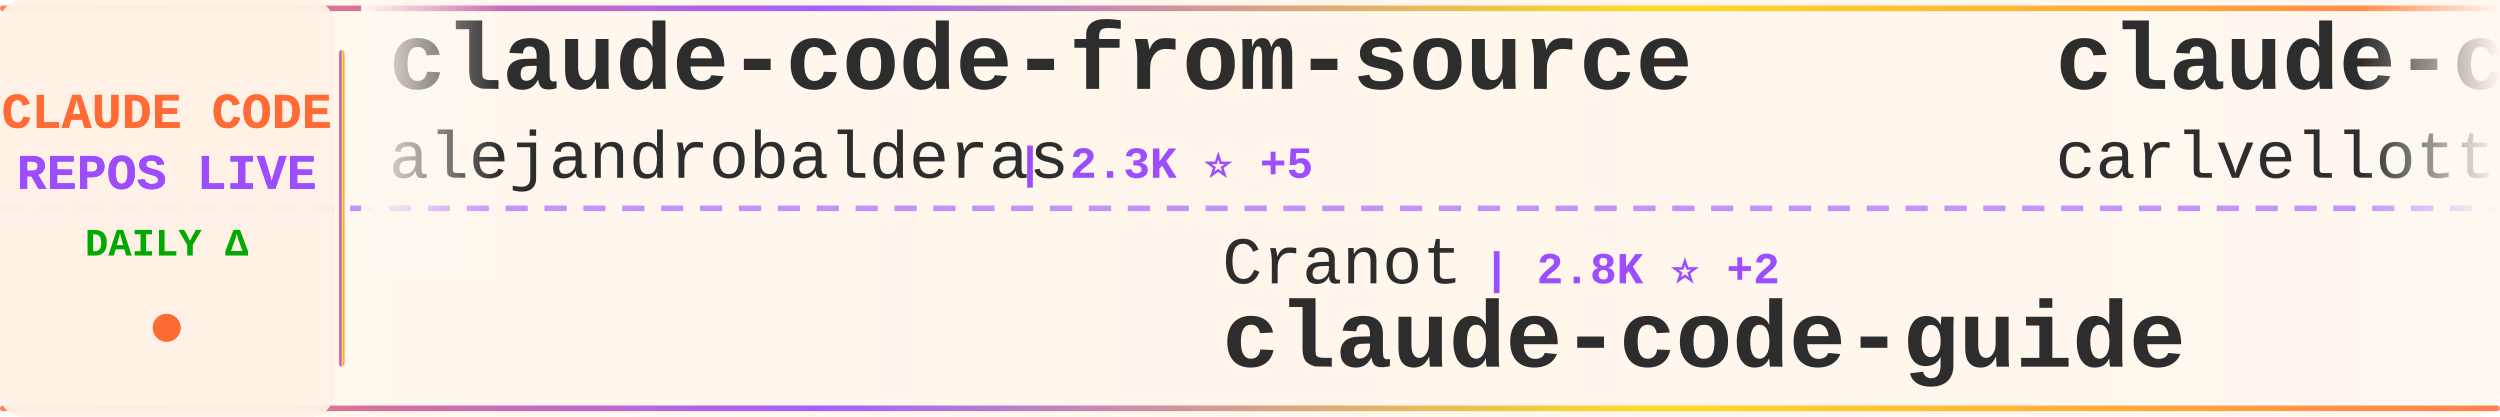
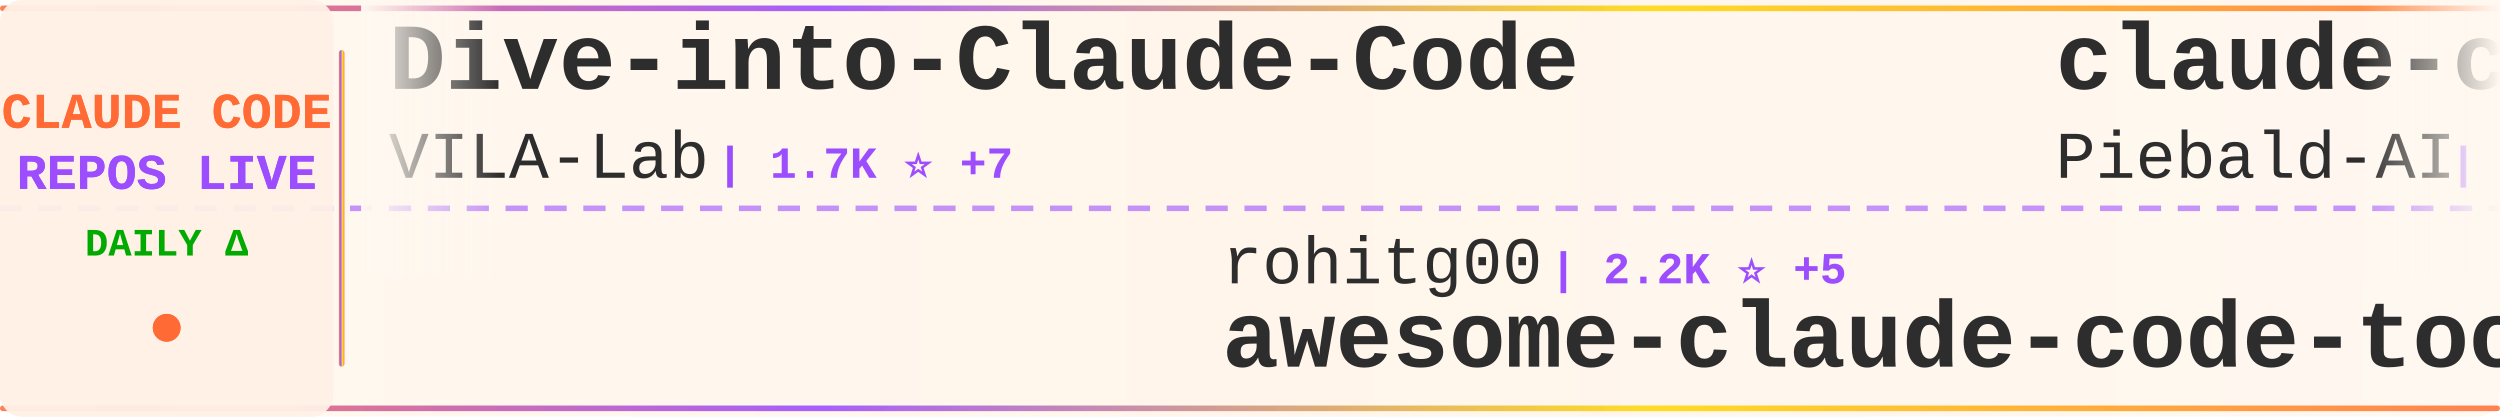
<svg xmlns="http://www.w3.org/2000/svg" width="900" height="150">
  <defs>
    <linearGradient id="tickerBg" x1="0%" y1="0%" x2="100%" y2="0%">
      <stop offset="0%" style="stop-color:#fff8f0;stop-opacity:0.98" />
      <stop offset="50%" style="stop-color:#fff5eb;stop-opacity:1" />
      <stop offset="100%" style="stop-color:#fff8f0;stop-opacity:0.98" />
    </linearGradient>
    <linearGradient id="borderGrad" x1="0%" y1="0%" x2="100%" y2="0%">
      <stop offset="0%" style="stop-color:#FF6B35;stop-opacity:0.85">
        <animate attributeName="stop-opacity" values="0.85;1;0.85" dur="2s" repeatCount="indefinite" />
      </stop>
      <stop offset="33%" style="stop-color:#9C4EFF;stop-opacity:0.9">
        <animate attributeName="stop-opacity" values="0.9;1;0.9" dur="2.2s" repeatCount="indefinite" />
      </stop>
      <stop offset="66%" style="stop-color:#FFD700;stop-opacity:0.85">
        <animate attributeName="stop-opacity" values="0.85;1;0.85" dur="1.8s" repeatCount="indefinite" />
      </stop>
      <stop offset="100%" style="stop-color:#FF6B35;stop-opacity:0.85">
        <animate attributeName="stop-opacity" values="0.85;1;0.85" dur="2s" repeatCount="indefinite" />
      </stop>
    </linearGradient>
    <filter id="textGlow">
      <feGaussianBlur stdDeviation="0.15" result="coloredBlur" />
      <feMerge>
        <feMergeNode in="coloredBlur" />
        <feMergeNode in="SourceGraphic" />
      </feMerge>
    </filter>
    <filter id="metricGlow">
      <feGaussianBlur stdDeviation="0.2" result="coloredBlur" />
      <feMerge>
        <feMergeNode in="coloredBlur" />
        <feMergeNode in="SourceGraphic" />
      </feMerge>
    </filter>
    <linearGradient id="leftFade" x1="0%" y1="0%" x2="100%" y2="0%">
      <stop offset="0%" style="stop-color:#fff8f0;stop-opacity:1" />
      <stop offset="100%" style="stop-color:#fff8f0;stop-opacity:0" />
    </linearGradient>
    <linearGradient id="rightFade" x1="0%" y1="0%" x2="100%" y2="0%">
      <stop offset="0%" style="stop-color:#fff8f0;stop-opacity:0" />
      <stop offset="100%" style="stop-color:#fff8f0;stop-opacity:1" />
    </linearGradient>
  </defs>
  <rect width="900" height="150" fill="url(#tickerBg)" rx="8" />
  <rect x="0" y="2" width="900" height="2" fill="url(#borderGrad)" rx="1" />
  <rect x="0" y="146" width="900" height="2" fill="url(#borderGrad)" rx="1" />
  <line x1="0" y1="75" x2="900" y2="75" stroke="#9C4EFF" stroke-width="2" stroke-dasharray="8 6" opacity="0.6" />
  <rect x="0" y="0" width="120" height="150" fill="#fff0e6" opacity="0.95" rx="8" />
  <text x="60" y="46" font-family="'Courier New', monospace" font-size="18" font-weight="bold" fill="#FF6B35" text-anchor="middle" filter="url(#textGlow)">
    CLAUDE CODE
  </text>
  <text x="60" y="68" font-family="'Courier New', monospace" font-size="18" font-weight="bold" fill="#9C4EFF" text-anchor="middle" filter="url(#textGlow)">
    REPOS LIVE
  </text>
  <text x="60" y="92" font-family="'Courier New', monospace" font-size="14" font-weight="bold" fill="#00aa00" text-anchor="middle">
    DAILY Δ
  </text>
  <circle cx="60" cy="118" r="5" fill="#FF6B35" filter="url(#metricGlow)">
    <animate attributeName="r" values="4;6;4" dur="1.5s" repeatCount="indefinite" />
    <animate attributeName="opacity" values="0.6;1;0.6" dur="1.5s" repeatCount="indefinite" />
  </circle>
  <rect x="122" y="18" width="2" height="114" fill="url(#borderGrad)" rx="1" />
  <clipPath id="tickerClip">
    <rect x="130" y="0" width="770" height="150" />
  </clipPath>
  <g clip-path="url(#tickerClip)">
    <g id="tickerItems">
      <animateTransform attributeName="transform" attributeType="XML" type="translate" from="0 0" to="-3000 0" dur="54s" repeatCount="indefinite" />
      <g transform="translate(0, 0)">
-         <text x="140" y="32" font-family="'Courier New', monospace" font-size="34" font-weight="bold" fill="#2d2d2d">claude-code-from-source</text>
-         <text x="140" y="64" font-family="'Courier New', monospace" font-size="24" font-weight="normal" fill="#2d2d2d" opacity="1.0">alejandrobalderas</text>
-         <text x="366" y="64" font-family="'Courier New', monospace" font-size="16" font-weight="bold" fill="#9C4EFF"> | 2.3K ⭐ +5</text>
+         <text x="140" y="32" font-family="'Courier New', monospace" font-size="34" font-weight="bold" fill="#2d2d2d">Dive-into-Claude-Code</text>
+         <text x="140" y="64" font-family="'Courier New', monospace" font-size="24" font-weight="normal" fill="#2d2d2d" opacity="1.0">VILA-Lab</text>
+         <text x="258" y="64" font-family="'Courier New', monospace" font-size="16" font-weight="bold" fill="#9C4EFF"> | 1.7K ⭐ +7</text>
      </g>
      <g transform="translate(300, 0)">
-         <text x="140" y="102" font-family="'Courier New', monospace" font-size="24" font-weight="normal" fill="#2d2d2d" opacity="1.0">Cranot</text>
-         <text x="234" y="102" font-family="'Courier New', monospace" font-size="16" font-weight="bold" fill="#9C4EFF"> | 2.8K ⭐ +2</text>
-         <text x="140" y="132" font-family="'Courier New', monospace" font-size="34" font-weight="bold" fill="#2d2d2d">claude-code-guide</text>
+         <text x="140" y="102" font-family="'Courier New', monospace" font-size="24" font-weight="normal" fill="#2d2d2d" opacity="1.0">rohitg00</text>
+         <text x="258" y="102" font-family="'Courier New', monospace" font-size="16" font-weight="bold" fill="#9C4EFF"> | 2.2K ⭐ +5</text>
+         <text x="140" y="132" font-family="'Courier New', monospace" font-size="34" font-weight="bold" fill="#2d2d2d">awesome-claude-code-tool...</text>
      </g>
      <g transform="translate(600, 0)">
-         <text x="140" y="32" font-family="'Courier New', monospace" font-size="34" font-weight="bold" fill="#2d2d2d">claude-code-pm-course</text>
-         <text x="140" y="64" font-family="'Courier New', monospace" font-size="24" font-weight="normal" fill="#2d2d2d" opacity="1.0">carlvellotti</text>
-         <text x="306" y="64" font-family="'Courier New', monospace" font-size="16" font-weight="bold" fill="#9C4EFF"> | 2.1K ⭐ +1</text>
+         <text x="140" y="32" font-family="'Courier New', monospace" font-size="34" font-weight="bold" fill="#2d2d2d">claude-code-system-promp...</text>
+         <text x="140" y="64" font-family="'Courier New', monospace" font-size="24" font-weight="normal" fill="#2d2d2d" opacity="1.0">Piebald-AI</text>
+         <text x="282" y="64" font-family="'Courier New', monospace" font-size="16" font-weight="bold" fill="#9C4EFF"> | 11.4K ⭐ +33</text>
      </g>
      <g transform="translate(900, 0)">
-         <text x="140" y="102" font-family="'Courier New', monospace" font-size="24" font-weight="normal" fill="#2d2d2d" opacity="1.0">LING71671</text>
-         <text x="270" y="102" font-family="'Courier New', monospace" font-size="16" font-weight="bold" fill="#9C4EFF"> | 900 ⭐ +2</text>
-         <text x="140" y="132" font-family="'Courier New', monospace" font-size="34" font-weight="bold" fill="#2d2d2d">Open-ClaudeCode</text>
+         <text x="140" y="102" font-family="'Courier New', monospace" font-size="24" font-weight="normal" fill="#2d2d2d" opacity="1.0">jqueryscript</text>
+         <text x="306" y="102" font-family="'Courier New', monospace" font-size="16" font-weight="bold" fill="#9C4EFF"> | 440 ⭐ +1</text>
+         <text x="140" y="132" font-family="'Courier New', monospace" font-size="34" font-weight="bold" fill="#2d2d2d">awesome-claude-code</text>
      </g>
      <g transform="translate(1200, 0)">
-         <text x="140" y="32" font-family="'Courier New', monospace" font-size="34" font-weight="bold" fill="#2d2d2d">claude-code-cli</text>
-         <text x="140" y="64" font-family="'Courier New', monospace" font-size="24" font-weight="normal" fill="#2d2d2d" opacity="1.0">huangserva</text>
-         <text x="282" y="64" font-family="'Courier New', monospace" font-size="16" font-weight="bold" fill="#9C4EFF"> | 609 ⭐</text>
+         <text x="140" y="32" font-family="'Courier New', monospace" font-size="34" font-weight="bold" fill="#2d2d2d">claude_code_src</text>
+         <text x="140" y="64" font-family="'Courier New', monospace" font-size="24" font-weight="normal" fill="#2d2d2d" opacity="1.0">ponponon</text>
+         <text x="258" y="64" font-family="'Courier New', monospace" font-size="16" font-weight="bold" fill="#9C4EFF"> | 2.3K ⭐ +1</text>
      </g>
      <g transform="translate(1500, 0)">
-         <text x="140" y="102" font-family="'Courier New', monospace" font-size="24" font-weight="normal" fill="#2d2d2d" opacity="1.0">ChinaSiro</text>
-         <text x="270" y="102" font-family="'Courier New', monospace" font-size="16" font-weight="bold" fill="#9C4EFF"> | 9.5K ⭐ +4</text>
-         <text x="140" y="132" font-family="'Courier New', monospace" font-size="34" font-weight="bold" fill="#2d2d2d">claude-code-sourcemap</text>
+         <text x="140" y="102" font-family="'Courier New', monospace" font-size="24" font-weight="normal" fill="#2d2d2d" opacity="1.0">nicedreamzapp</text>
+         <text x="318" y="102" font-family="'Courier New', monospace" font-size="16" font-weight="bold" fill="#9C4EFF"> | 2.8K ⭐ +6</text>
+         <text x="140" y="132" font-family="'Courier New', monospace" font-size="34" font-weight="bold" fill="#2d2d2d">claude-code-local</text>
      </g>
      <g transform="translate(1800, 0)">
-         <text x="140" y="32" font-family="'Courier New', monospace" font-size="34" font-weight="bold" fill="#2d2d2d">free-claude-code</text>
-         <text x="140" y="64" font-family="'Courier New', monospace" font-size="24" font-weight="normal" fill="#2d2d2d" opacity="1.0">Alishahryar1</text>
-         <text x="306" y="64" font-family="'Courier New', monospace" font-size="16" font-weight="bold" fill="#9C4EFF"> | 36.9K ⭐ +207</text>
+         <text x="140" y="32" font-family="'Courier New', monospace" font-size="34" font-weight="bold" fill="#2d2d2d">claude-code-infrastructu...</text>
+         <text x="140" y="64" font-family="'Courier New', monospace" font-size="24" font-weight="normal" fill="#2d2d2d" opacity="1.0">diet103</text>
+         <text x="246" y="64" font-family="'Courier New', monospace" font-size="16" font-weight="bold" fill="#9C4EFF"> | 9.7K ⭐ +2</text>
      </g>
      <g transform="translate(2100, 0)">
-         <text x="140" y="102" font-family="'Courier New', monospace" font-size="24" font-weight="normal" fill="#2d2d2d" opacity="1.0">Piebald-AI</text>
-         <text x="282" y="102" font-family="'Courier New', monospace" font-size="16" font-weight="bold" fill="#9C4EFF"> | 11.4K ⭐ +31</text>
-         <text x="140" y="132" font-family="'Courier New', monospace" font-size="34" font-weight="bold" fill="#2d2d2d">claude-code-system-promp...</text>
+         <text x="140" y="102" font-family="'Courier New', monospace" font-size="24" font-weight="normal" fill="#2d2d2d" opacity="1.0">disler</text>
+         <text x="234" y="102" font-family="'Courier New', monospace" font-size="16" font-weight="bold" fill="#9C4EFF"> | 3.8K ⭐</text>
+         <text x="140" y="132" font-family="'Courier New', monospace" font-size="34" font-weight="bold" fill="#2d2d2d">claude-code-hooks-master...</text>
      </g>
      <g transform="translate(2400, 0)">
-         <text x="140" y="32" font-family="'Courier New', monospace" font-size="34" font-weight="bold" fill="#2d2d2d">claude-code-sourcemap</text>
-         <text x="140" y="64" font-family="'Courier New', monospace" font-size="24" font-weight="normal" fill="#2d2d2d" opacity="1.0">Hyper66666</text>
-         <text x="282" y="64" font-family="'Courier New', monospace" font-size="16" font-weight="bold" fill="#9C4EFF"> | 216 ⭐</text>
+         <text x="140" y="32" font-family="'Courier New', monospace" font-size="34" font-weight="bold" fill="#2d2d2d">claude-code-templates</text>
+         <text x="140" y="64" font-family="'Courier New', monospace" font-size="24" font-weight="normal" fill="#2d2d2d" opacity="1.0">davila7</text>
+         <text x="246" y="64" font-family="'Courier New', monospace" font-size="16" font-weight="bold" fill="#9C4EFF"> | 28.3K ⭐ +22</text>
      </g>
      <g transform="translate(2700, 0)">
-         <text x="140" y="102" font-family="'Courier New', monospace" font-size="24" font-weight="normal" fill="#2d2d2d" opacity="1.0">affaan-m</text>
-         <text x="258" y="102" font-family="'Courier New', monospace" font-size="16" font-weight="bold" fill="#9C4EFF"> | 221.3K ⭐ +656</text>
-         <text x="140" y="132" font-family="'Courier New', monospace" font-size="34" font-weight="bold" fill="#2d2d2d">ECC</text>
+         <text x="140" y="102" font-family="'Courier New', monospace" font-size="24" font-weight="normal" fill="#2d2d2d" opacity="1.0">edmund-io</text>
+         <text x="270" y="102" font-family="'Courier New', monospace" font-size="16" font-weight="bold" fill="#9C4EFF"> | 1.5K ⭐ +1</text>
+         <text x="140" y="132" font-family="'Courier New', monospace" font-size="34" font-weight="bold" fill="#2d2d2d">edmunds-claude-code</text>
      </g>
      <g transform="translate(3000, 0)">
-         <text x="140" y="32" font-family="'Courier New', monospace" font-size="34" font-weight="bold" fill="#2d2d2d">claude-code-from-source</text>
-         <text x="140" y="64" font-family="'Courier New', monospace" font-size="24" font-weight="normal" fill="#2d2d2d" opacity="1.0">alejandrobalderas</text>
-         <text x="366" y="64" font-family="'Courier New', monospace" font-size="16" font-weight="bold" fill="#9C4EFF"> | 2.3K ⭐ +5</text>
+         <text x="140" y="32" font-family="'Courier New', monospace" font-size="34" font-weight="bold" fill="#2d2d2d">Dive-into-Claude-Code</text>
+         <text x="140" y="64" font-family="'Courier New', monospace" font-size="24" font-weight="normal" fill="#2d2d2d" opacity="1.0">VILA-Lab</text>
+         <text x="258" y="64" font-family="'Courier New', monospace" font-size="16" font-weight="bold" fill="#9C4EFF"> | 1.7K ⭐ +7</text>
      </g>
      <g transform="translate(3300, 0)">
-         <text x="140" y="102" font-family="'Courier New', monospace" font-size="24" font-weight="normal" fill="#2d2d2d" opacity="1.0">Cranot</text>
-         <text x="234" y="102" font-family="'Courier New', monospace" font-size="16" font-weight="bold" fill="#9C4EFF"> | 2.8K ⭐ +2</text>
-         <text x="140" y="132" font-family="'Courier New', monospace" font-size="34" font-weight="bold" fill="#2d2d2d">claude-code-guide</text>
+         <text x="140" y="102" font-family="'Courier New', monospace" font-size="24" font-weight="normal" fill="#2d2d2d" opacity="1.0">rohitg00</text>
+         <text x="258" y="102" font-family="'Courier New', monospace" font-size="16" font-weight="bold" fill="#9C4EFF"> | 2.2K ⭐ +5</text>
+         <text x="140" y="132" font-family="'Courier New', monospace" font-size="34" font-weight="bold" fill="#2d2d2d">awesome-claude-code-tool...</text>
      </g>
      <g transform="translate(3600, 0)">
-         <text x="140" y="32" font-family="'Courier New', monospace" font-size="34" font-weight="bold" fill="#2d2d2d">claude-code-pm-course</text>
-         <text x="140" y="64" font-family="'Courier New', monospace" font-size="24" font-weight="normal" fill="#2d2d2d" opacity="1.0">carlvellotti</text>
-         <text x="306" y="64" font-family="'Courier New', monospace" font-size="16" font-weight="bold" fill="#9C4EFF"> | 2.1K ⭐ +1</text>
+         <text x="140" y="32" font-family="'Courier New', monospace" font-size="34" font-weight="bold" fill="#2d2d2d">claude-code-system-promp...</text>
+         <text x="140" y="64" font-family="'Courier New', monospace" font-size="24" font-weight="normal" fill="#2d2d2d" opacity="1.0">Piebald-AI</text>
+         <text x="282" y="64" font-family="'Courier New', monospace" font-size="16" font-weight="bold" fill="#9C4EFF"> | 11.4K ⭐ +33</text>
      </g>
      <g transform="translate(3900, 0)">
-         <text x="140" y="102" font-family="'Courier New', monospace" font-size="24" font-weight="normal" fill="#2d2d2d" opacity="1.0">LING71671</text>
-         <text x="270" y="102" font-family="'Courier New', monospace" font-size="16" font-weight="bold" fill="#9C4EFF"> | 900 ⭐ +2</text>
-         <text x="140" y="132" font-family="'Courier New', monospace" font-size="34" font-weight="bold" fill="#2d2d2d">Open-ClaudeCode</text>
+         <text x="140" y="102" font-family="'Courier New', monospace" font-size="24" font-weight="normal" fill="#2d2d2d" opacity="1.0">jqueryscript</text>
+         <text x="306" y="102" font-family="'Courier New', monospace" font-size="16" font-weight="bold" fill="#9C4EFF"> | 440 ⭐ +1</text>
+         <text x="140" y="132" font-family="'Courier New', monospace" font-size="34" font-weight="bold" fill="#2d2d2d">awesome-claude-code</text>
      </g>
    </g>
  </g>
  <rect x="130" y="0" width="50" height="100" fill="url(#leftFade)" />
  <rect x="850" y="0" width="50" height="100" fill="url(#rightFade)" />
</svg>
